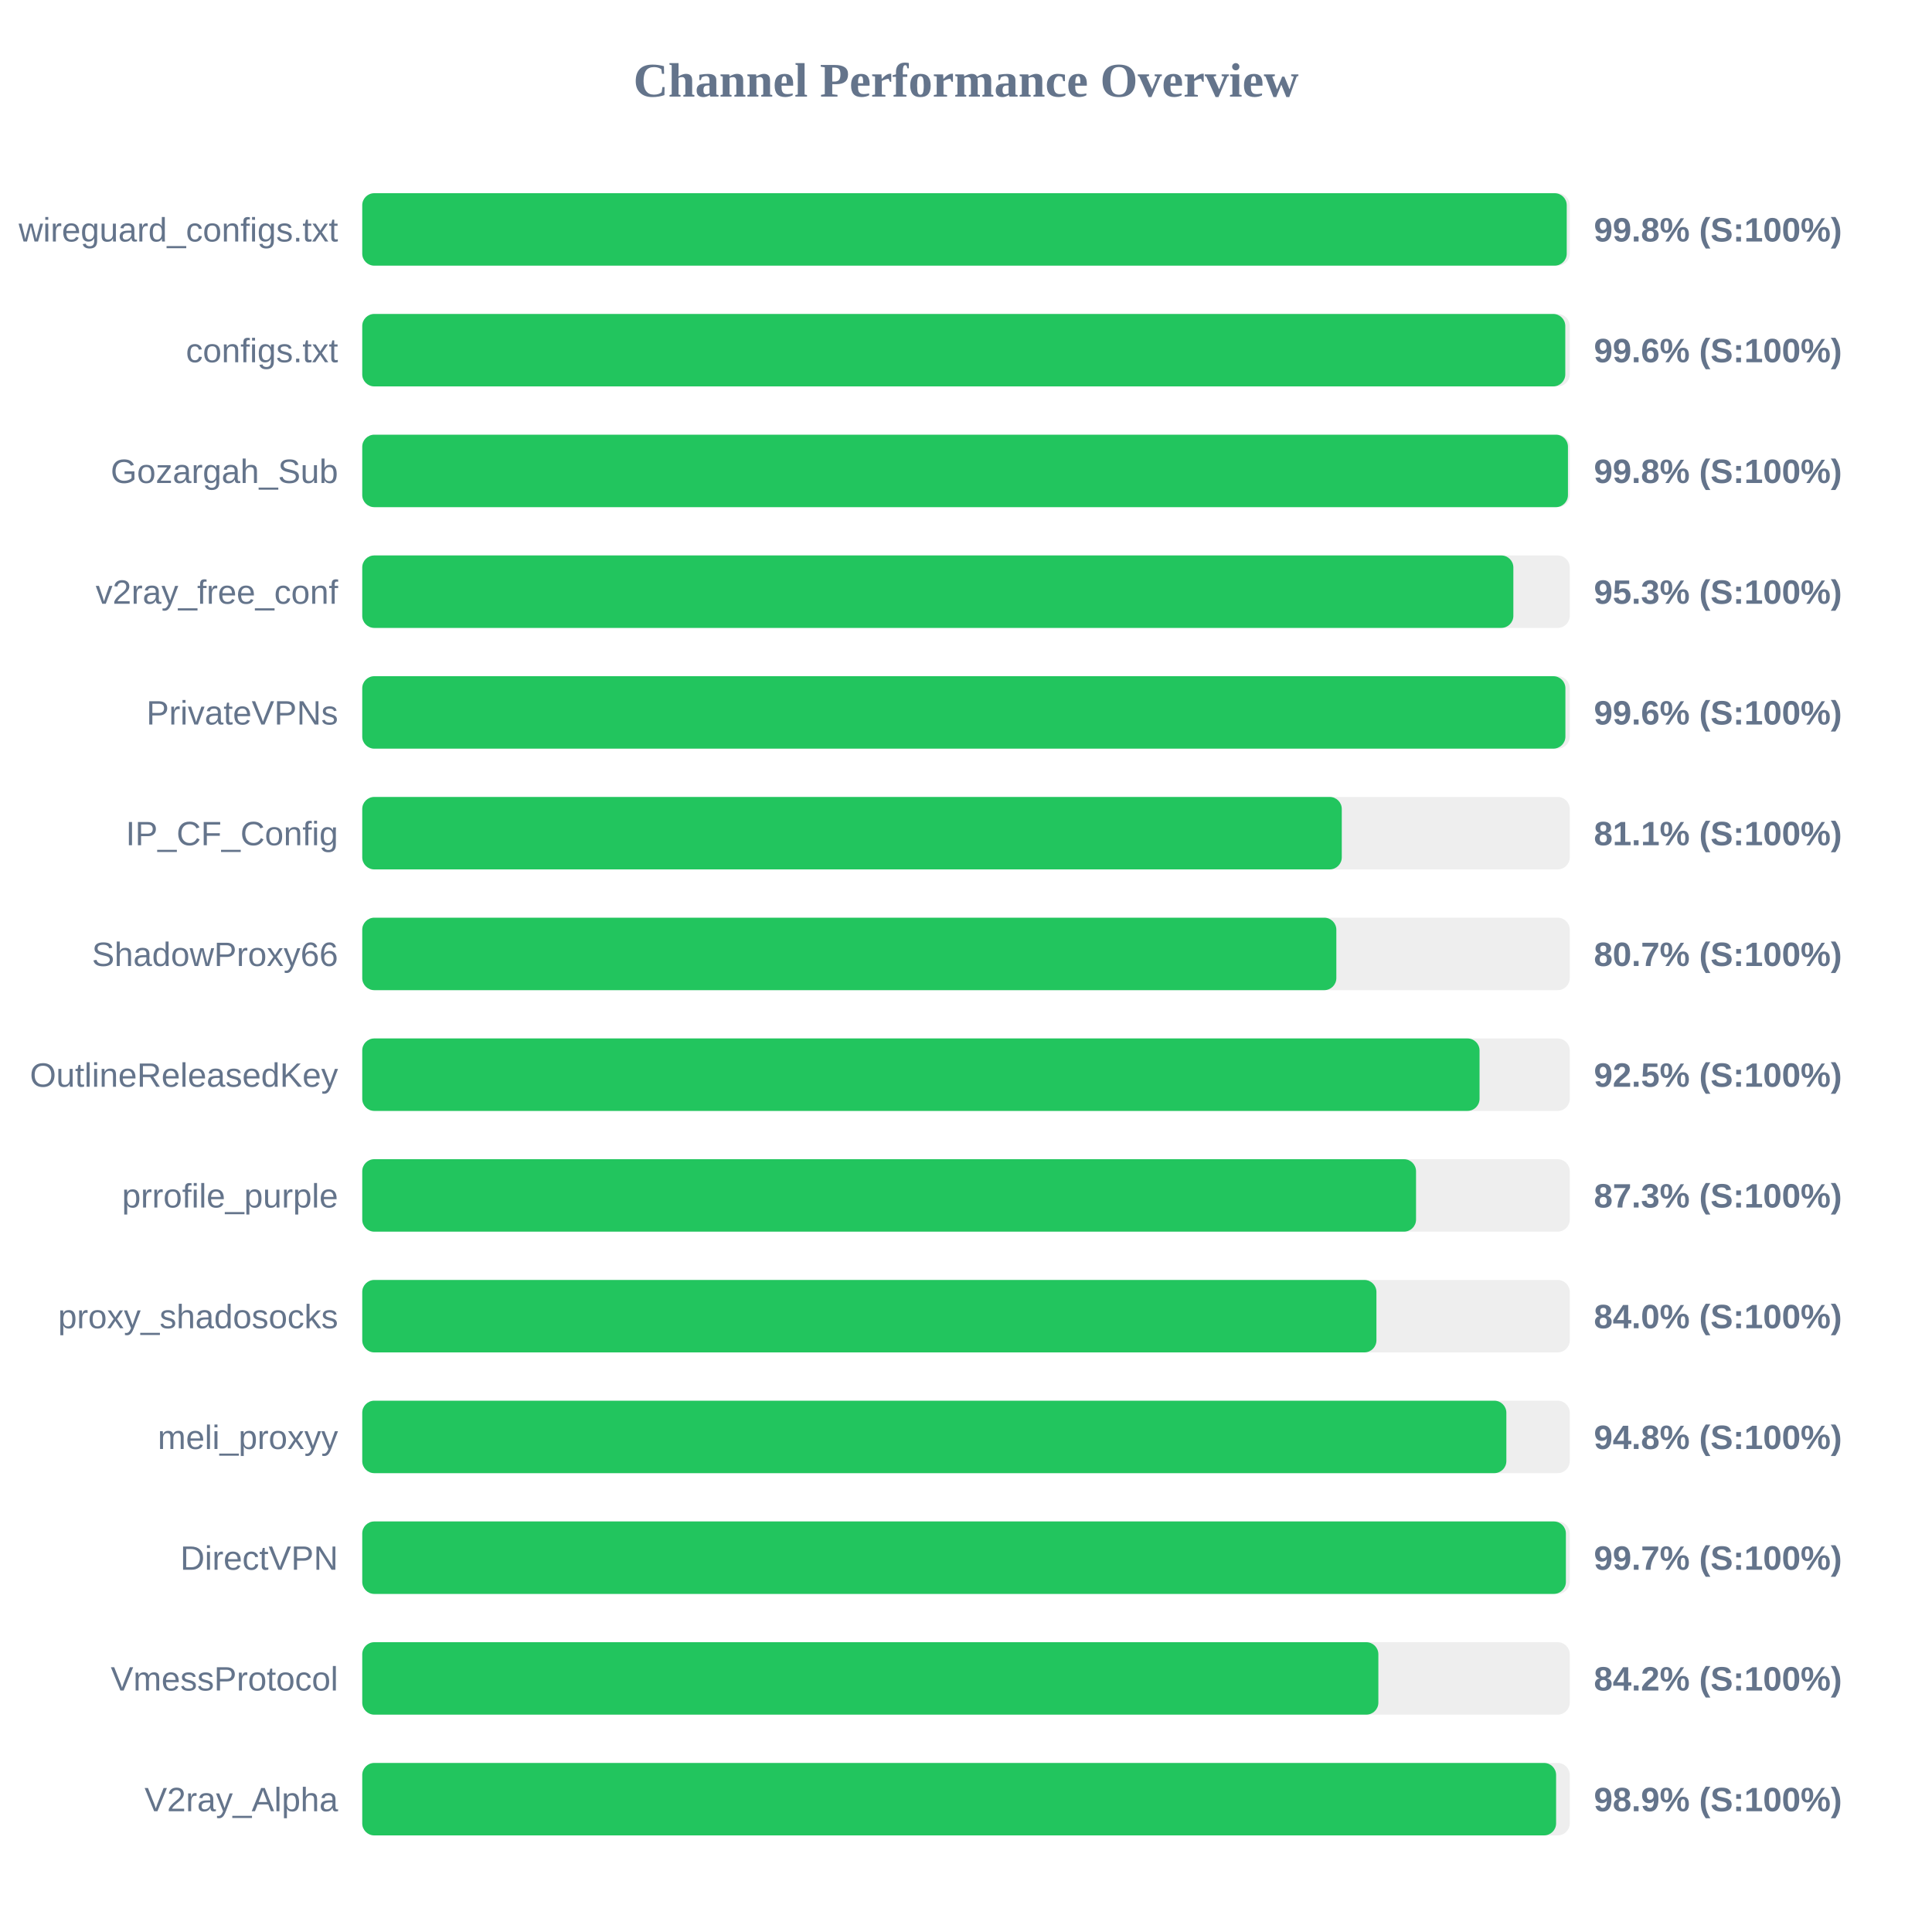
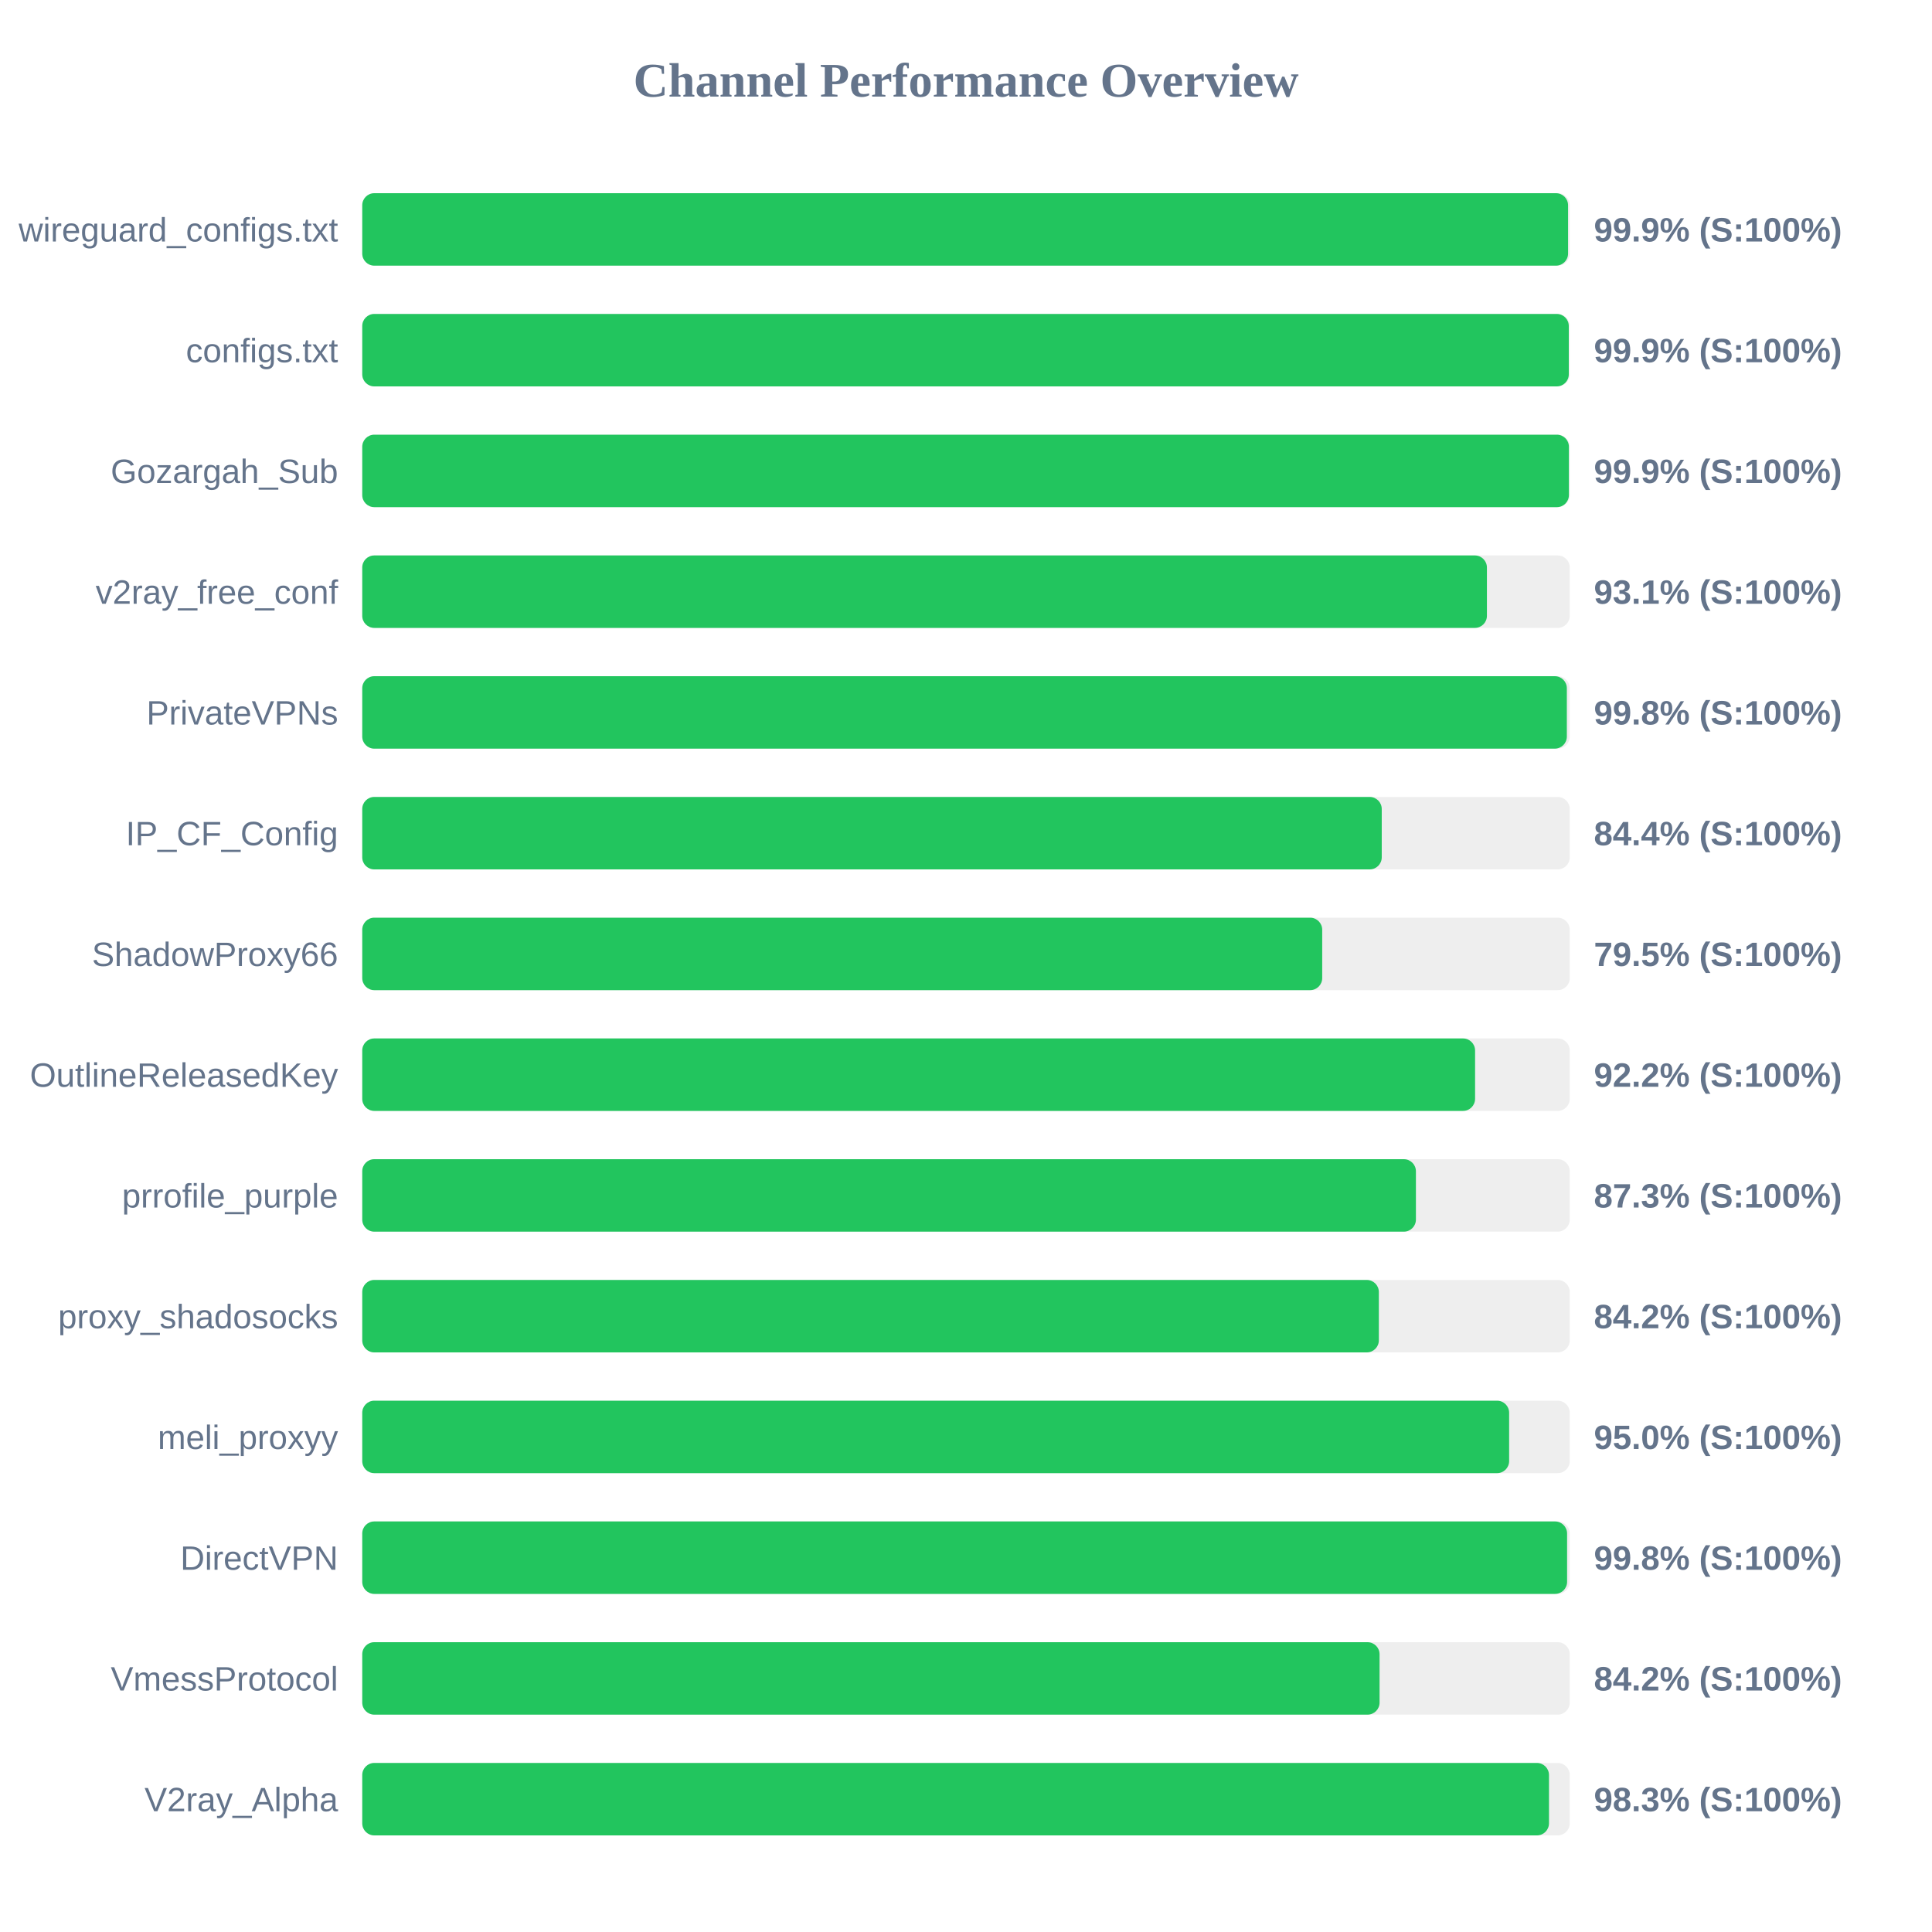
<svg xmlns="http://www.w3.org/2000/svg" width="800" height="800" version="1.1">
  <style>
        .row { font: 14px Arial; fill: #64748b; }
        .score { font: bold 14px Arial; fill: #64748b; }
    </style>
  <text x="400" y="40" text-anchor="middle" font-size="20px" font-weight="bold" fill="#64748b">Channel Performance Overview</text>
  <rect x="150" y="80" width="500" height="30" fill="#eee" rx="5" />
-   <rect x="150" y="80" width="498.75" height="30" fill="#22c55e" rx="5" />
+   <rect x="150" y="80" width="499.3" height="30" fill="#22c55e" rx="5" />
  <text x="140" y="100" text-anchor="end" class="row">wireguard_configs.txt</text>
-   <text x="660" y="100" text-anchor="start" class="score">99.8% (S:100%)</text>
+   <text x="660" y="100" text-anchor="start" class="score">99.9% (S:100%)</text>
  <rect x="150" y="130" width="500" height="30" fill="#eee" rx="5" />
-   <rect x="150" y="130" width="498.15" height="30" fill="#22c55e" rx="5" />
+   <rect x="150" y="130" width="499.6" height="30" fill="#22c55e" rx="5" />
  <text x="140" y="150" text-anchor="end" class="row">configs.txt</text>
-   <text x="660" y="150" text-anchor="start" class="score">99.6% (S:100%)</text>
+   <text x="660" y="150" text-anchor="start" class="score">99.9% (S:100%)</text>
  <rect x="150" y="180" width="500" height="30" fill="#eee" rx="5" />
-   <rect x="150" y="180" width="499.25" height="30" fill="#22c55e" rx="5" />
+   <rect x="150" y="180" width="499.65" height="30" fill="#22c55e" rx="5" />
  <text x="140" y="200" text-anchor="end" class="row">Gozargah_Sub</text>
-   <text x="660" y="200" text-anchor="start" class="score">99.8% (S:100%)</text>
+   <text x="660" y="200" text-anchor="start" class="score">99.9% (S:100%)</text>
  <rect x="150" y="230" width="500" height="30" fill="#eee" rx="5" />
-   <rect x="150" y="230" width="476.65" height="30" fill="#22c55e" rx="5" />
+   <rect x="150" y="230" width="465.7" height="30" fill="#22c55e" rx="5" />
  <text x="140" y="250" text-anchor="end" class="row">v2ray_free_conf</text>
-   <text x="660" y="250" text-anchor="start" class="score">95.3% (S:100%)</text>
+   <text x="660" y="250" text-anchor="start" class="score">93.1% (S:100%)</text>
  <rect x="150" y="280" width="500" height="30" fill="#eee" rx="5" />
-   <rect x="150" y="280" width="498.2" height="30" fill="#22c55e" rx="5" />
+   <rect x="150" y="280" width="498.8" height="30" fill="#22c55e" rx="5" />
  <text x="140" y="300" text-anchor="end" class="row">PrivateVPNs</text>
-   <text x="660" y="300" text-anchor="start" class="score">99.6% (S:100%)</text>
+   <text x="660" y="300" text-anchor="start" class="score">99.8% (S:100%)</text>
  <rect x="150" y="330" width="500" height="30" fill="#eee" rx="5" />
-   <rect x="150" y="330" width="405.6" height="30" fill="#22c55e" rx="5" />
+   <rect x="150" y="330" width="422.15" height="30" fill="#22c55e" rx="5" />
  <text x="140" y="350" text-anchor="end" class="row">IP_CF_Config</text>
-   <text x="660" y="350" text-anchor="start" class="score">81.1% (S:100%)</text>
+   <text x="660" y="350" text-anchor="start" class="score">84.4% (S:100%)</text>
  <rect x="150" y="380" width="500" height="30" fill="#eee" rx="5" />
-   <rect x="150" y="380" width="403.35" height="30" fill="#22c55e" rx="5" />
+   <rect x="150" y="380" width="397.5" height="30" fill="#22c55e" rx="5" />
  <text x="140" y="400" text-anchor="end" class="row">ShadowProxy66</text>
-   <text x="660" y="400" text-anchor="start" class="score">80.7% (S:100%)</text>
+   <text x="660" y="400" text-anchor="start" class="score">79.5% (S:100%)</text>
  <rect x="150" y="430" width="500" height="30" fill="#eee" rx="5" />
-   <rect x="150" y="430" width="462.65" height="30" fill="#22c55e" rx="5" />
+   <rect x="150" y="430" width="460.8" height="30" fill="#22c55e" rx="5" />
  <text x="140" y="450" text-anchor="end" class="row">OutlineReleasedKey</text>
-   <text x="660" y="450" text-anchor="start" class="score">92.5% (S:100%)</text>
+   <text x="660" y="450" text-anchor="start" class="score">92.2% (S:100%)</text>
  <rect x="150" y="480" width="500" height="30" fill="#eee" rx="5" />
-   <rect x="150" y="480" width="436.35" height="30" fill="#22c55e" rx="5" />
+   <rect x="150" y="480" width="436.3" height="30" fill="#22c55e" rx="5" />
  <text x="140" y="500" text-anchor="end" class="row">prrofile_purple</text>
  <text x="660" y="500" text-anchor="start" class="score">87.3% (S:100%)</text>
  <rect x="150" y="530" width="500" height="30" fill="#eee" rx="5" />
-   <rect x="150" y="530" width="419.95" height="30" fill="#22c55e" rx="5" />
+   <rect x="150" y="530" width="420.95" height="30" fill="#22c55e" rx="5" />
  <text x="140" y="550" text-anchor="end" class="row">proxy_shadosocks</text>
-   <text x="660" y="550" text-anchor="start" class="score">84.0% (S:100%)</text>
+   <text x="660" y="550" text-anchor="start" class="score">84.2% (S:100%)</text>
  <rect x="150" y="580" width="500" height="30" fill="#eee" rx="5" />
-   <rect x="150" y="580" width="473.75" height="30" fill="#22c55e" rx="5" />
+   <rect x="150" y="580" width="474.9" height="30" fill="#22c55e" rx="5" />
  <text x="140" y="600" text-anchor="end" class="row">meli_proxyy</text>
-   <text x="660" y="600" text-anchor="start" class="score">94.8% (S:100%)</text>
+   <text x="660" y="600" text-anchor="start" class="score">95.0% (S:100%)</text>
  <rect x="150" y="630" width="500" height="30" fill="#eee" rx="5" />
-   <rect x="150" y="630" width="498.4" height="30" fill="#22c55e" rx="5" />
+   <rect x="150" y="630" width="498.9" height="30" fill="#22c55e" rx="5" />
  <text x="140" y="650" text-anchor="end" class="row">DirectVPN</text>
-   <text x="660" y="650" text-anchor="start" class="score">99.7% (S:100%)</text>
+   <text x="660" y="650" text-anchor="start" class="score">99.8% (S:100%)</text>
  <rect x="150" y="680" width="500" height="30" fill="#eee" rx="5" />
-   <rect x="150" y="680" width="420.75" height="30" fill="#22c55e" rx="5" />
+   <rect x="150" y="680" width="421.25" height="30" fill="#22c55e" rx="5" />
  <text x="140" y="700" text-anchor="end" class="row">VmessProtocol</text>
  <text x="660" y="700" text-anchor="start" class="score">84.2% (S:100%)</text>
  <rect x="150" y="730" width="500" height="30" fill="#eee" rx="5" />
-   <rect x="150" y="730" width="494.35" height="30" fill="#22c55e" rx="5" />
+   <rect x="150" y="730" width="491.4" height="30" fill="#22c55e" rx="5" />
  <text x="140" y="750" text-anchor="end" class="row">V2ray_Alpha</text>
-   <text x="660" y="750" text-anchor="start" class="score">98.9% (S:100%)</text>
+   <text x="660" y="750" text-anchor="start" class="score">98.3% (S:100%)</text>
</svg>
